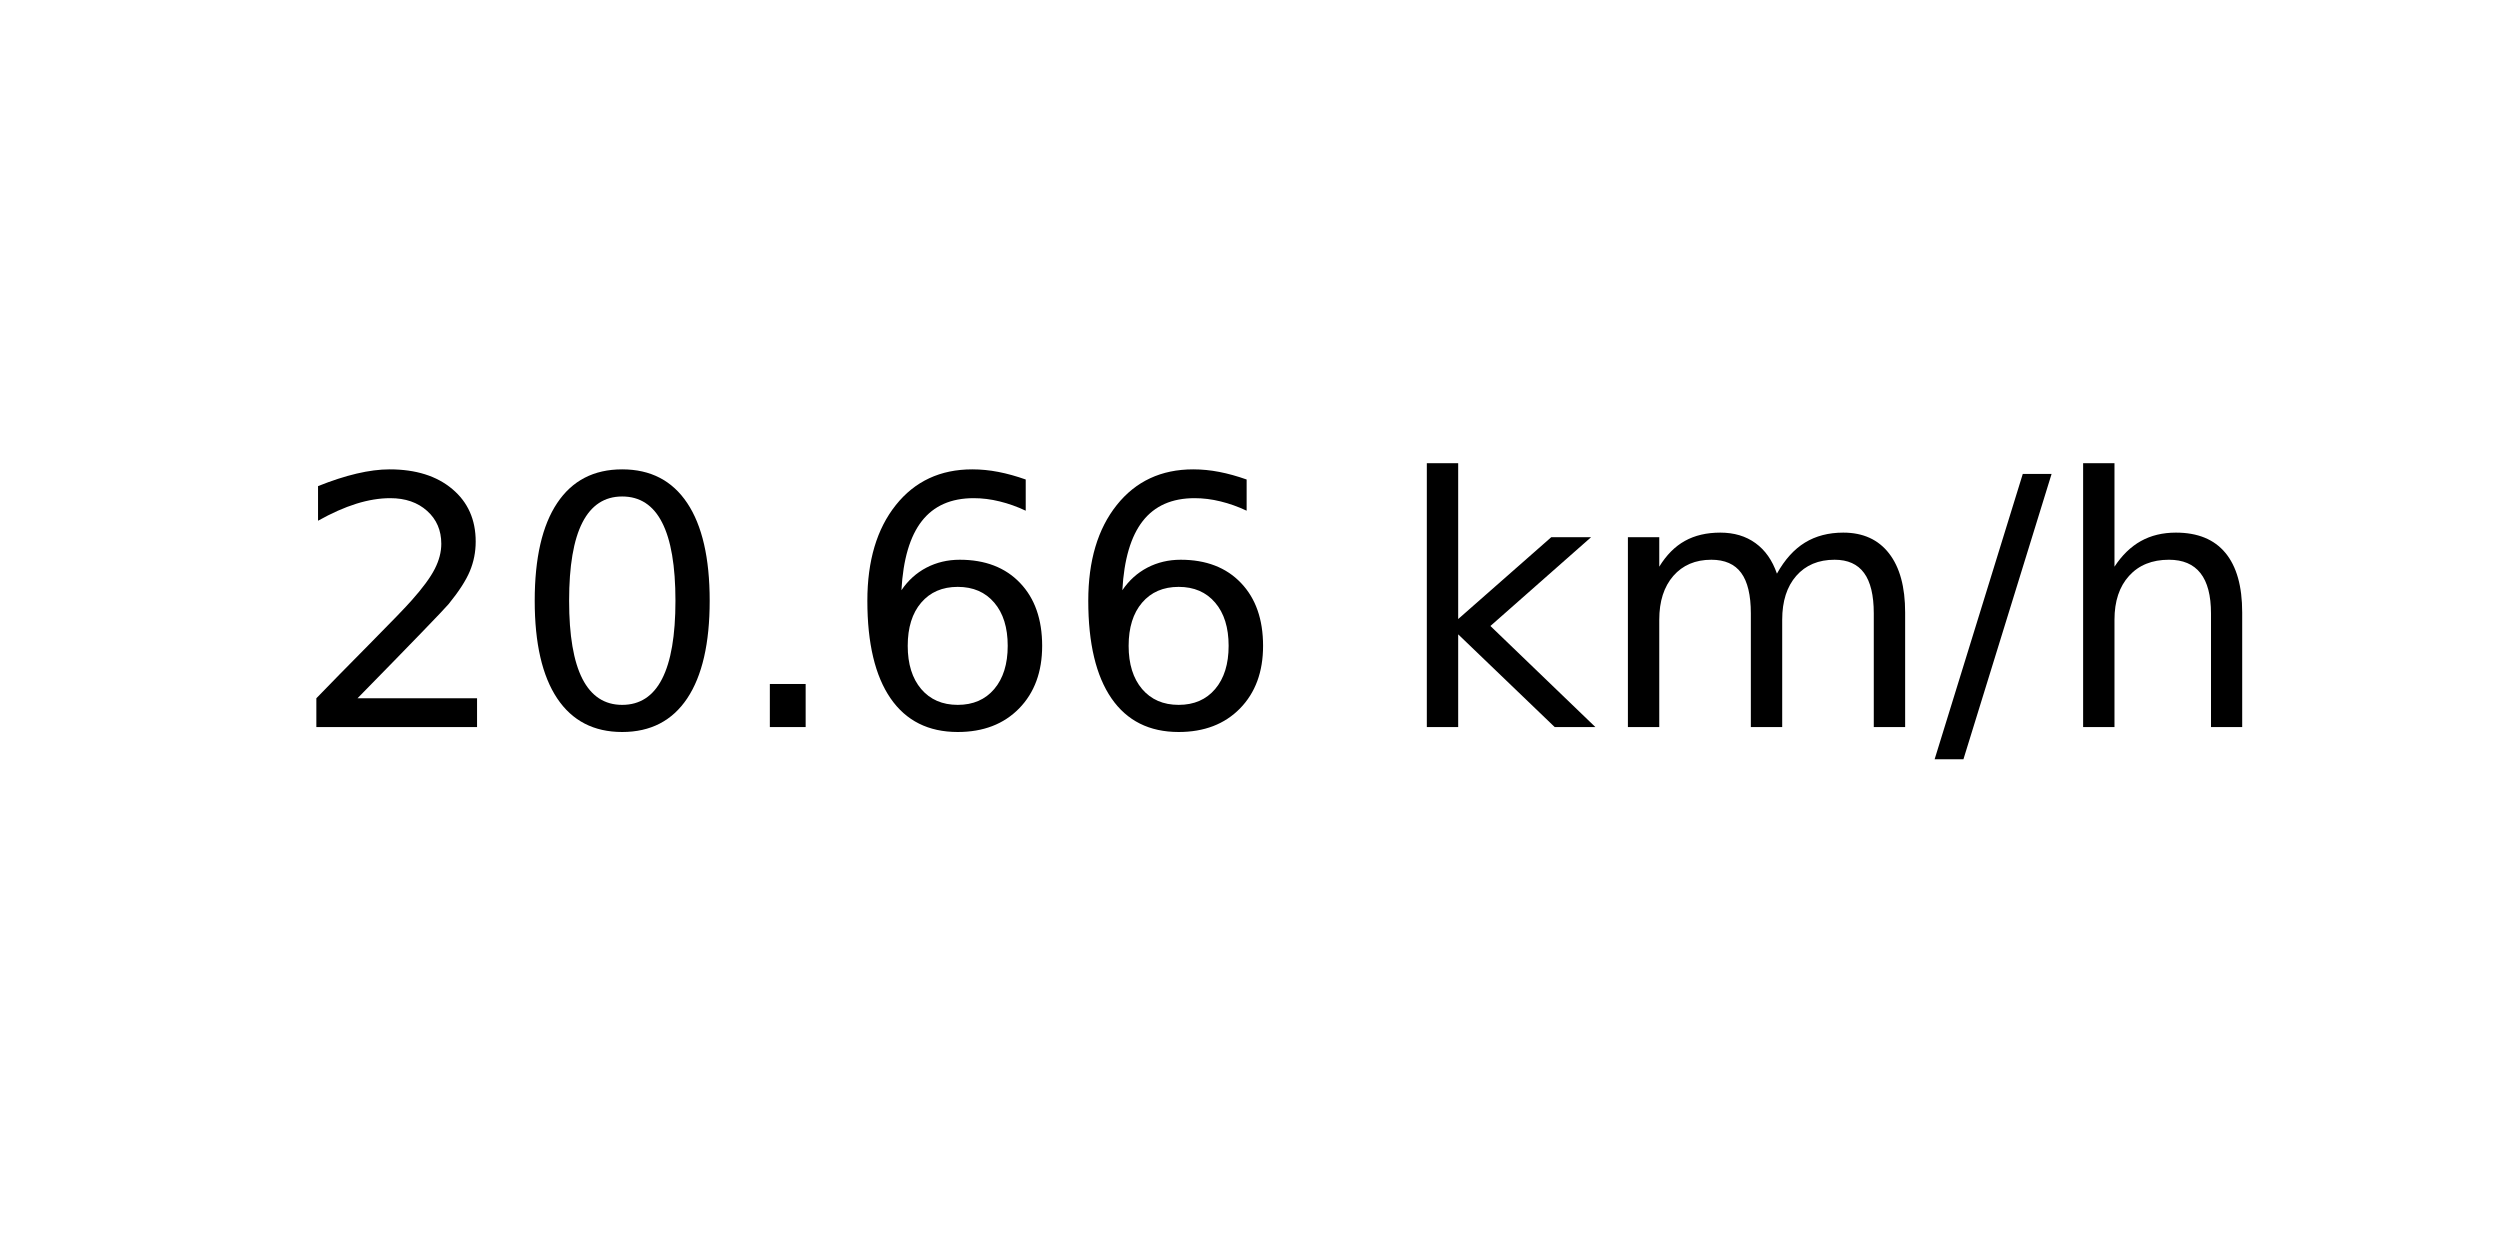
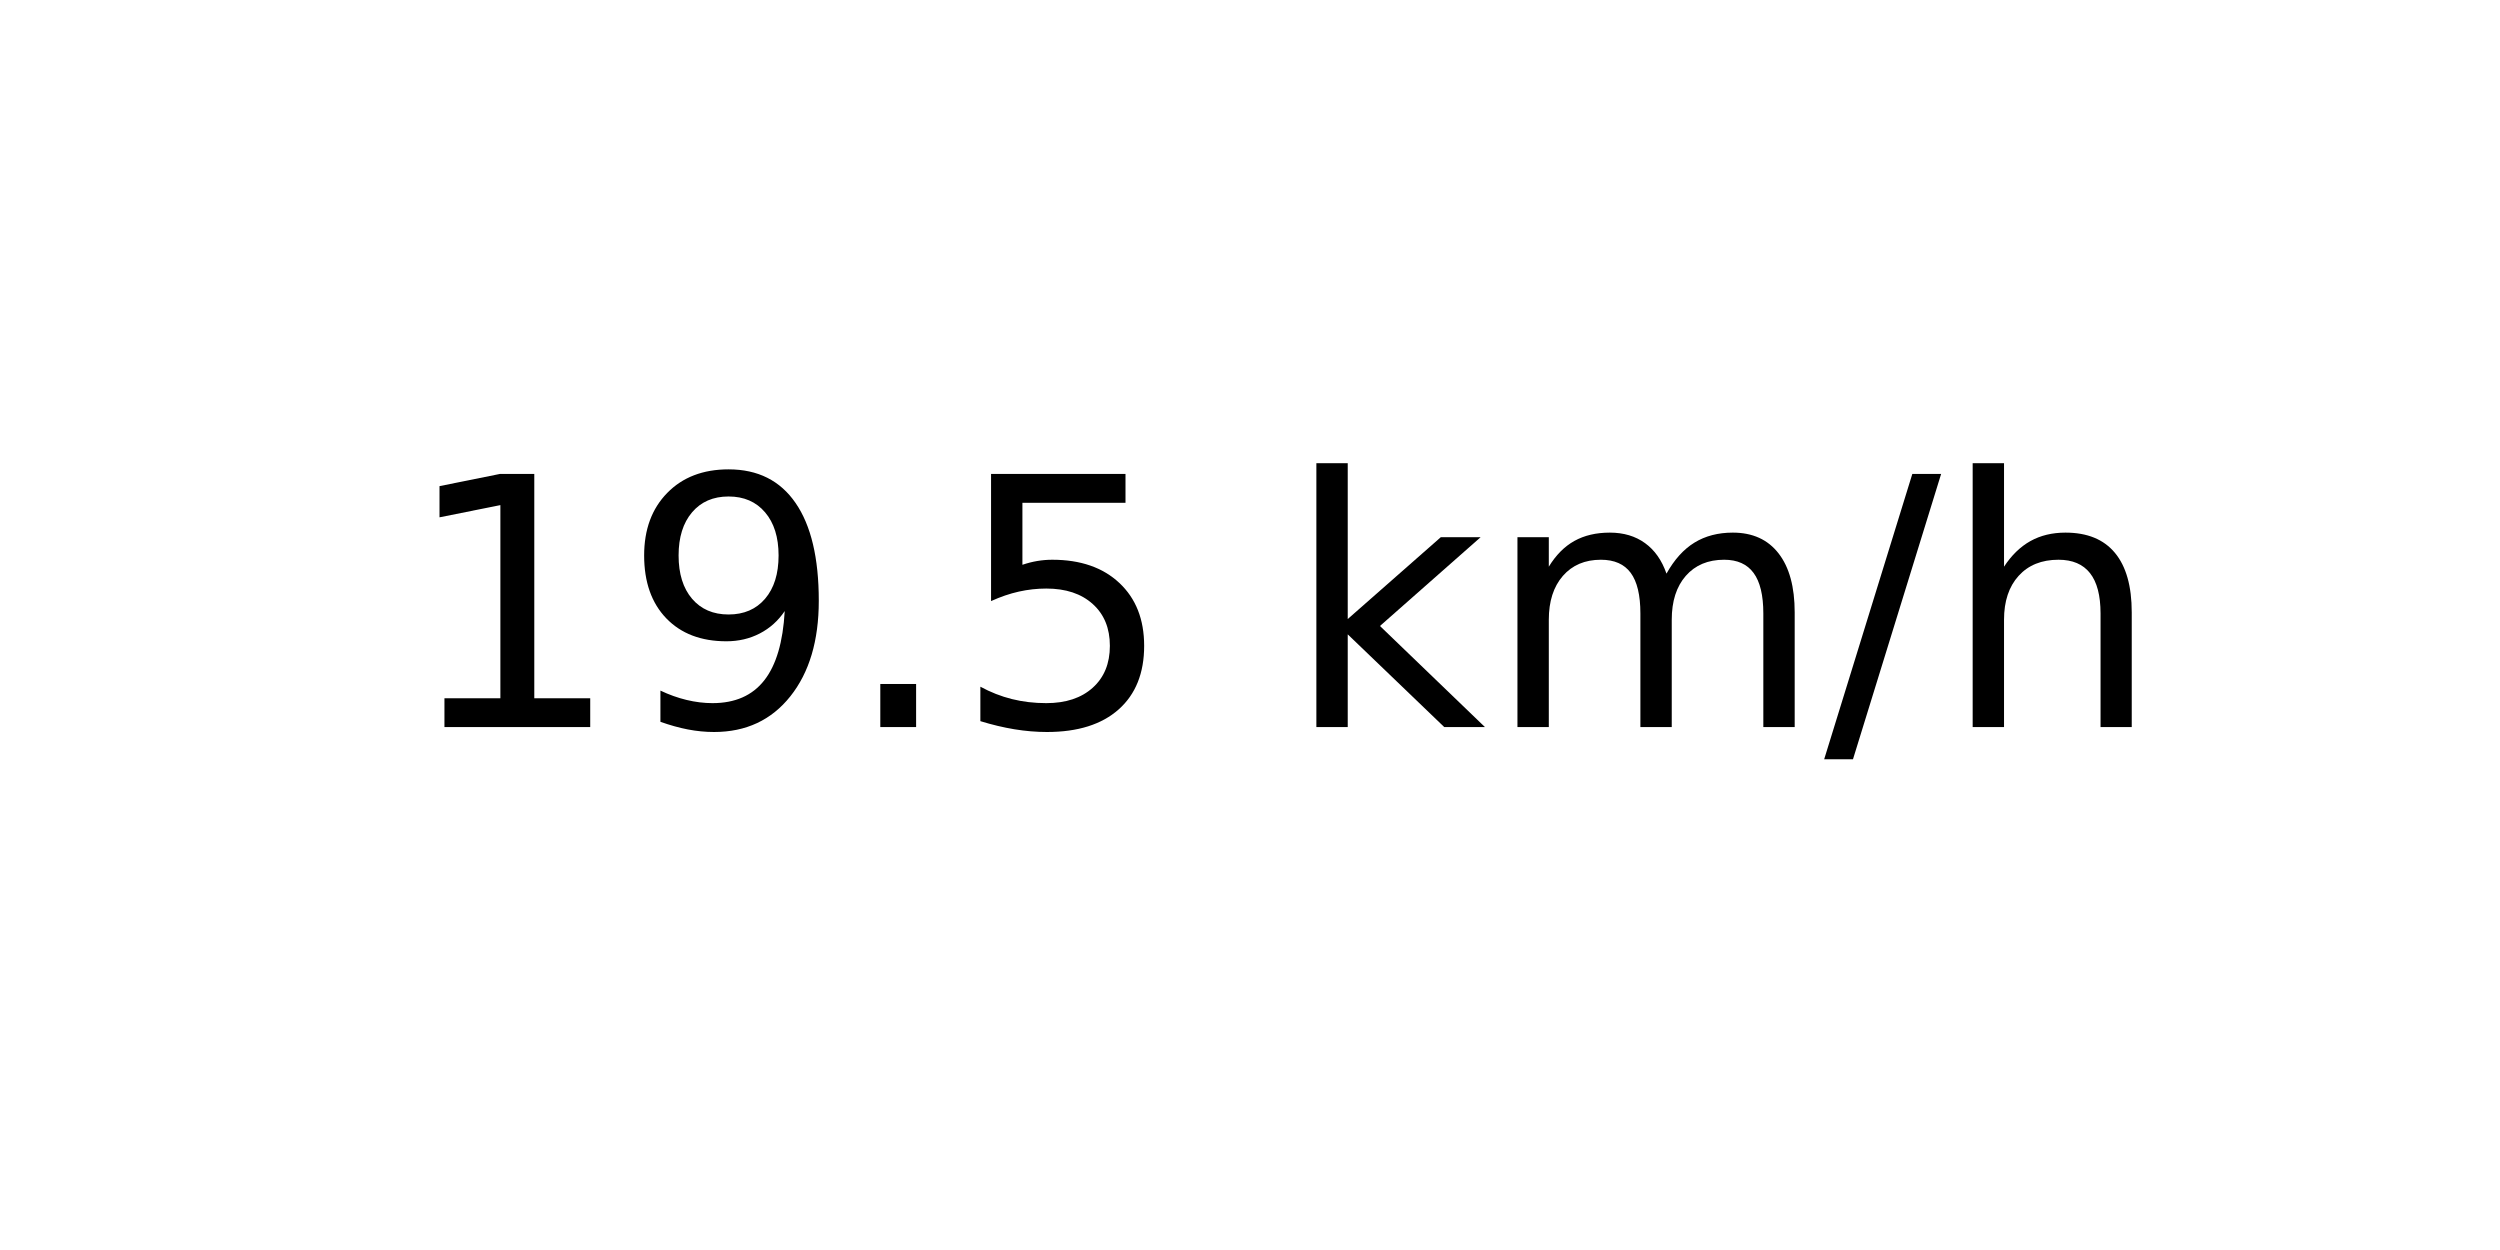
<svg xmlns="http://www.w3.org/2000/svg" xmlns:xlink="http://www.w3.org/1999/xlink" width="72pt" height="36pt" viewBox="0 0 72 36" version="1.1">
  <defs>
    <style type="text/css">*{stroke-linejoin: round; stroke-linecap: butt}</style>
  </defs>
  <g id="figure_1">
    <g id="axes_1">
      <g id="text_1">
-         <g transform="translate(8.378125 20.93937) scale(0.1 -0.1)">
+         <g transform="translate(11.55937 20.93937) scale(0.1 -0.1)">
          <defs>
-             <path id="DejaVuSans-32" d="M 1228 531  L 3431 531  L 3431 0  L 469 0  L 469 531  Q 828 903 1448 1529  Q 2069 2156 2228 2338  Q 2531 2678 2651 2914  Q 2772 3150 2772 3378  Q 2772 3750 2511 3984  Q 2250 4219 1831 4219  Q 1534 4219 1204 4116  Q 875 4013 500 3803  L 500 4441  Q 881 4594 1212 4672  Q 1544 4750 1819 4750  Q 2544 4750 2975 4387  Q 3406 4025 3406 3419  Q 3406 3131 3298 2873  Q 3191 2616 2906 2266  Q 2828 2175 2409 1742  Q 1991 1309 1228 531  z " transform="scale(0.015625)" />
-             <path id="DejaVuSans-30" d="M 2034 4250  Q 1547 4250 1301 3770  Q 1056 3291 1056 2328  Q 1056 1369 1301 889  Q 1547 409 2034 409  Q 2525 409 2770 889  Q 3016 1369 3016 2328  Q 3016 3291 2770 3770  Q 2525 4250 2034 4250  z M 2034 4750  Q 2819 4750 3233 4129  Q 3647 3509 3647 2328  Q 3647 1150 3233 529  Q 2819 -91 2034 -91  Q 1250 -91 836 529  Q 422 1150 422 2328  Q 422 3509 836 4129  Q 1250 4750 2034 4750  z " transform="scale(0.015625)" />
+             <path id="DejaVuSans-31" d="M 794 531  L 1825 531  L 1825 4091  L 703 3866  L 703 4441  L 1819 4666  L 2450 4666  L 2450 531  L 3481 531  L 3481 0  L 794 0  L 794 531  z " transform="scale(0.015625)" />
+             <path id="DejaVuSans-39" d="M 703 97  L 703 672  Q 941 559 1184 500  Q 1428 441 1663 441  Q 2288 441 2617 861  Q 2947 1281 2994 2138  Q 2813 1869 2534 1725  Q 2256 1581 1919 1581  Q 1219 1581 811 2004  Q 403 2428 403 3163  Q 403 3881 828 4315  Q 1253 4750 1959 4750  Q 2769 4750 3195 4129  Q 3622 3509 3622 2328  Q 3622 1225 3098 567  Q 2575 -91 1691 -91  Q 1453 -91 1209 -44  Q 966 3 703 97  z M 1959 2075  Q 2384 2075 2632 2365  Q 2881 2656 2881 3163  Q 2881 3666 2632 3958  Q 2384 4250 1959 4250  Q 1534 4250 1286 3958  Q 1038 3666 1038 3163  Q 1038 2656 1286 2365  Q 1534 2075 1959 2075  z " transform="scale(0.015625)" />
            <path id="DejaVuSans-2e" d="M 684 794  L 1344 794  L 1344 0  L 684 0  L 684 794  z " transform="scale(0.015625)" />
-             <path id="DejaVuSans-36" d="M 2113 2584  Q 1688 2584 1439 2293  Q 1191 2003 1191 1497  Q 1191 994 1439 701  Q 1688 409 2113 409  Q 2538 409 2786 701  Q 3034 994 3034 1497  Q 3034 2003 2786 2293  Q 2538 2584 2113 2584  z M 3366 4563  L 3366 3988  Q 3128 4100 2886 4159  Q 2644 4219 2406 4219  Q 1781 4219 1451 3797  Q 1122 3375 1075 2522  Q 1259 2794 1537 2939  Q 1816 3084 2150 3084  Q 2853 3084 3261 2657  Q 3669 2231 3669 1497  Q 3669 778 3244 343  Q 2819 -91 2113 -91  Q 1303 -91 875 529  Q 447 1150 447 2328  Q 447 3434 972 4092  Q 1497 4750 2381 4750  Q 2619 4750 2861 4703  Q 3103 4656 3366 4563  z " transform="scale(0.015625)" />
+             <path id="DejaVuSans-35" d="M 691 4666  L 3169 4666  L 3169 4134  L 1269 4134  L 1269 2991  Q 1406 3038 1543 3061  Q 1681 3084 1819 3084  Q 2600 3084 3056 2656  Q 3513 2228 3513 1497  Q 3513 744 3044 326  Q 2575 -91 1722 -91  Q 1428 -91 1123 -41  Q 819 9 494 109  L 494 744  Q 775 591 1075 516  Q 1375 441 1709 441  Q 2250 441 2565 725  Q 2881 1009 2881 1497  Q 2881 1984 2565 2268  Q 2250 2553 1709 2553  Q 1456 2553 1204 2497  Q 953 2441 691 2322  L 691 4666  z " transform="scale(0.015625)" />
            <path id="DejaVuSans-20" transform="scale(0.015625)" />
            <path id="DejaVuSans-6b" d="M 581 4863  L 1159 4863  L 1159 1991  L 2875 3500  L 3609 3500  L 1753 1863  L 3688 0  L 2938 0  L 1159 1709  L 1159 0  L 581 0  L 581 4863  z " transform="scale(0.015625)" />
            <path id="DejaVuSans-6d" d="M 3328 2828  Q 3544 3216 3844 3400  Q 4144 3584 4550 3584  Q 5097 3584 5394 3201  Q 5691 2819 5691 2113  L 5691 0  L 5113 0  L 5113 2094  Q 5113 2597 4934 2840  Q 4756 3084 4391 3084  Q 3944 3084 3684 2787  Q 3425 2491 3425 1978  L 3425 0  L 2847 0  L 2847 2094  Q 2847 2600 2669 2842  Q 2491 3084 2119 3084  Q 1678 3084 1418 2786  Q 1159 2488 1159 1978  L 1159 0  L 581 0  L 581 3500  L 1159 3500  L 1159 2956  Q 1356 3278 1631 3431  Q 1906 3584 2284 3584  Q 2666 3584 2933 3390  Q 3200 3197 3328 2828  z " transform="scale(0.015625)" />
            <path id="DejaVuSans-2f" d="M 1625 4666  L 2156 4666  L 531 -594  L 0 -594  L 1625 4666  z " transform="scale(0.015625)" />
            <path id="DejaVuSans-68" d="M 3513 2113  L 3513 0  L 2938 0  L 2938 2094  Q 2938 2591 2744 2837  Q 2550 3084 2163 3084  Q 1697 3084 1428 2787  Q 1159 2491 1159 1978  L 1159 0  L 581 0  L 581 4863  L 1159 4863  L 1159 2956  Q 1366 3272 1645 3428  Q 1925 3584 2291 3584  Q 2894 3584 3203 3211  Q 3513 2838 3513 2113  z " transform="scale(0.015625)" />
          </defs>
-           <use xlink:href="#DejaVuSans-32" />
-           <use xlink:href="#DejaVuSans-30" x="63.623" />
+           <use xlink:href="#DejaVuSans-31" />
+           <use xlink:href="#DejaVuSans-39" x="63.623" />
          <use xlink:href="#DejaVuSans-2e" x="127.246" />
-           <use xlink:href="#DejaVuSans-36" x="159.033" />
-           <use xlink:href="#DejaVuSans-36" x="222.656" />
-           <use xlink:href="#DejaVuSans-20" x="286.279" />
-           <use xlink:href="#DejaVuSans-6b" x="318.066" />
-           <use xlink:href="#DejaVuSans-6d" x="375.977" />
-           <use xlink:href="#DejaVuSans-2f" x="473.389" />
-           <use xlink:href="#DejaVuSans-68" x="507.08" />
+           <use xlink:href="#DejaVuSans-35" x="159.033" />
+           <use xlink:href="#DejaVuSans-20" x="222.656" />
+           <use xlink:href="#DejaVuSans-6b" x="254.443" />
+           <use xlink:href="#DejaVuSans-6d" x="312.354" />
+           <use xlink:href="#DejaVuSans-2f" x="409.766" />
+           <use xlink:href="#DejaVuSans-68" x="443.457" />
        </g>
      </g>
    </g>
  </g>
</svg>
